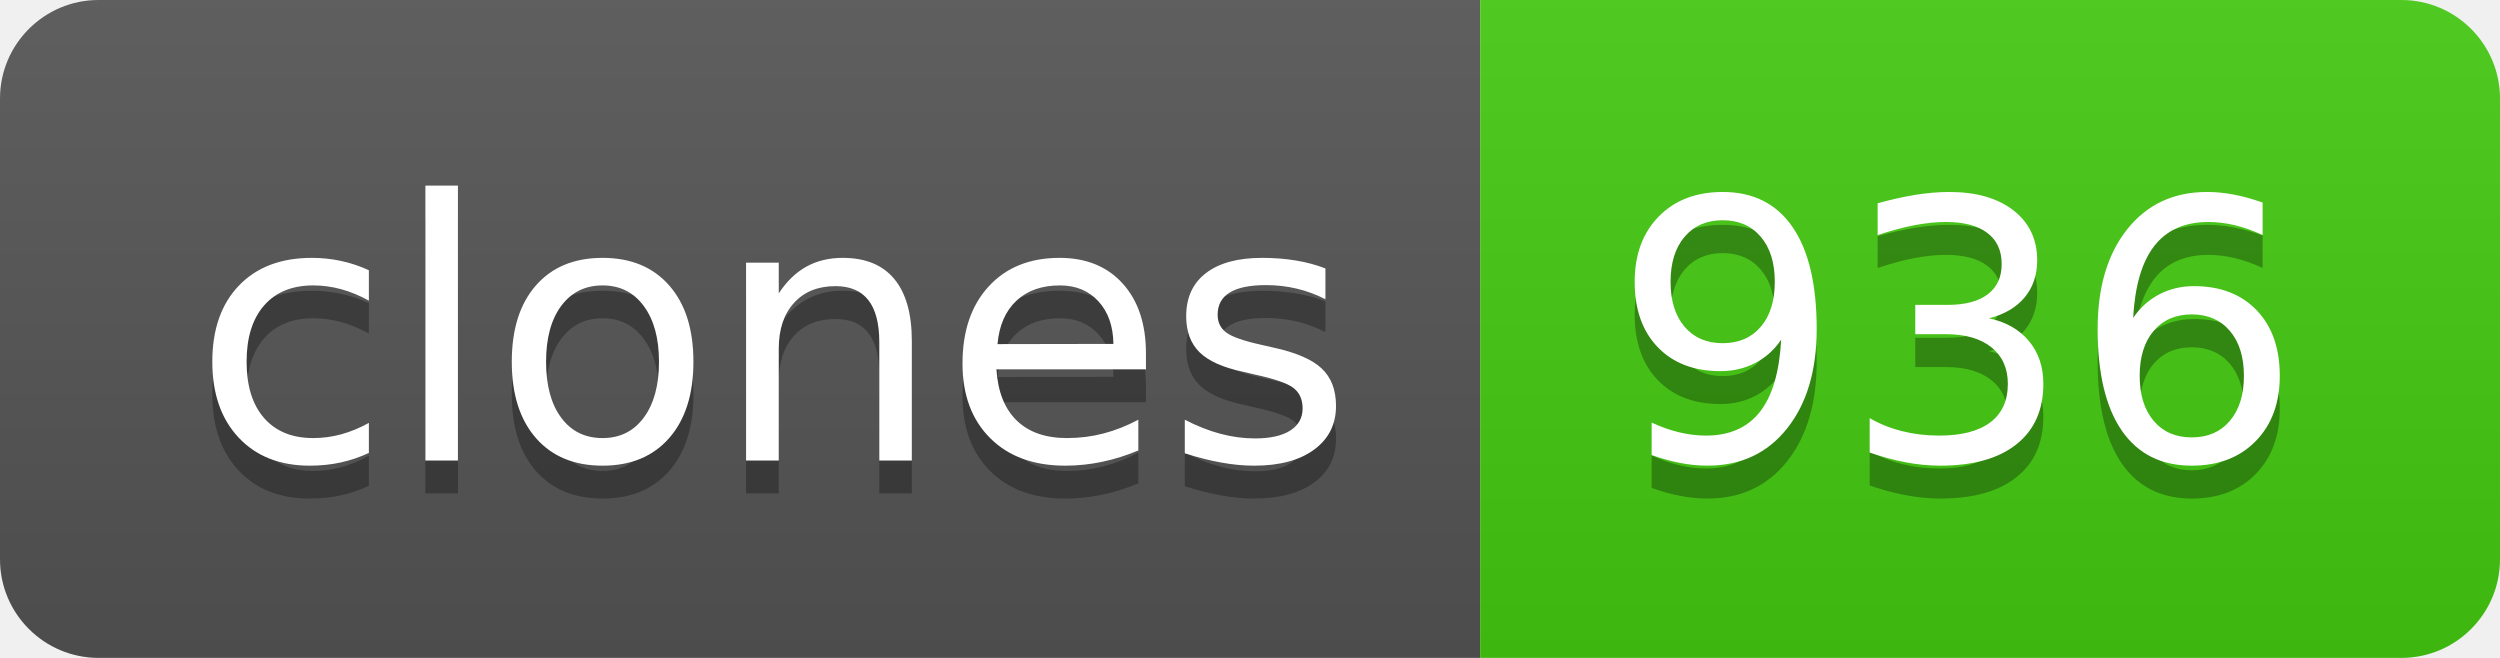
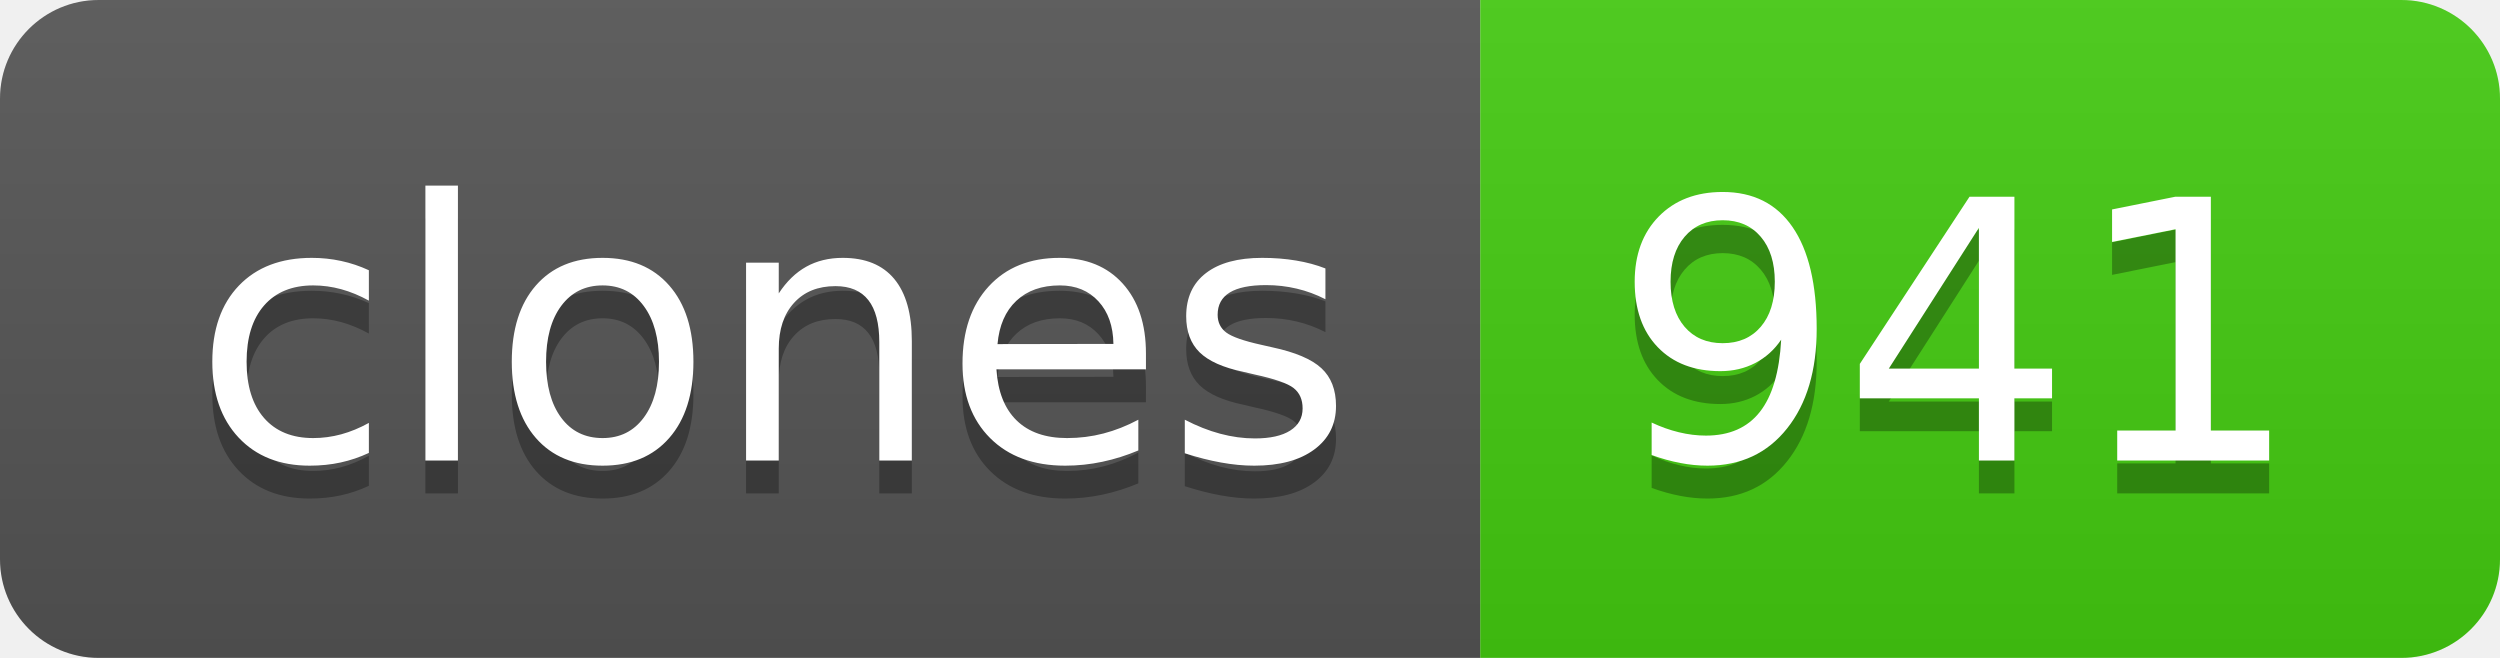
- <svg xmlns="http://www.w3.org/2000/svg" width="76" height="20" role="img" aria-label="clones: 936">
+ <svg xmlns="http://www.w3.org/2000/svg" width="76" height="20" role="img" aria-label="clones: 941">
  <linearGradient id="s" x2="0" y2="100%">
    <stop offset="0" stop-color="#bbb" stop-opacity=".1" />
    <stop offset="1" stop-opacity=".1" />
  </linearGradient>
  <clipPath id="r">
    <rect width="76" height="20" rx="3" fill="#fff" />
  </clipPath>
  <g clip-path="url(#r)">
    <rect width="45" height="20" fill="#555" />
    <rect x="45" width="31" height="20" fill="#4c1" />
    <rect width="76" height="20" fill="url(#s)" />
  </g>
  <g fill="#fff" text-anchor="middle" font-family="Verdana,Geneva,DejaVu Sans,sans-serif" text-rendering="geometricPrecision" font-size="110">
    <text aria-hidden="true" x="235" y="150" fill="#010101" fill-opacity=".3" transform="scale(.1)" textLength="350">clones</text>
    <text x="235" y="140" transform="scale(.1)" fill="#fff" textLength="350">clones</text>
-     <text aria-hidden="true" x="595" y="150" fill="#010101" fill-opacity=".3" transform="scale(.1)" textLength="210">936</text>
-     <text x="595" y="140" transform="scale(.1)" fill="#fff" textLength="210">936</text>
+     <text aria-hidden="true" x="595" y="150" fill="#010101" fill-opacity=".3" transform="scale(.1)" textLength="210">941</text>
+     <text x="595" y="140" transform="scale(.1)" fill="#fff" textLength="210">941</text>
  </g>
</svg>
